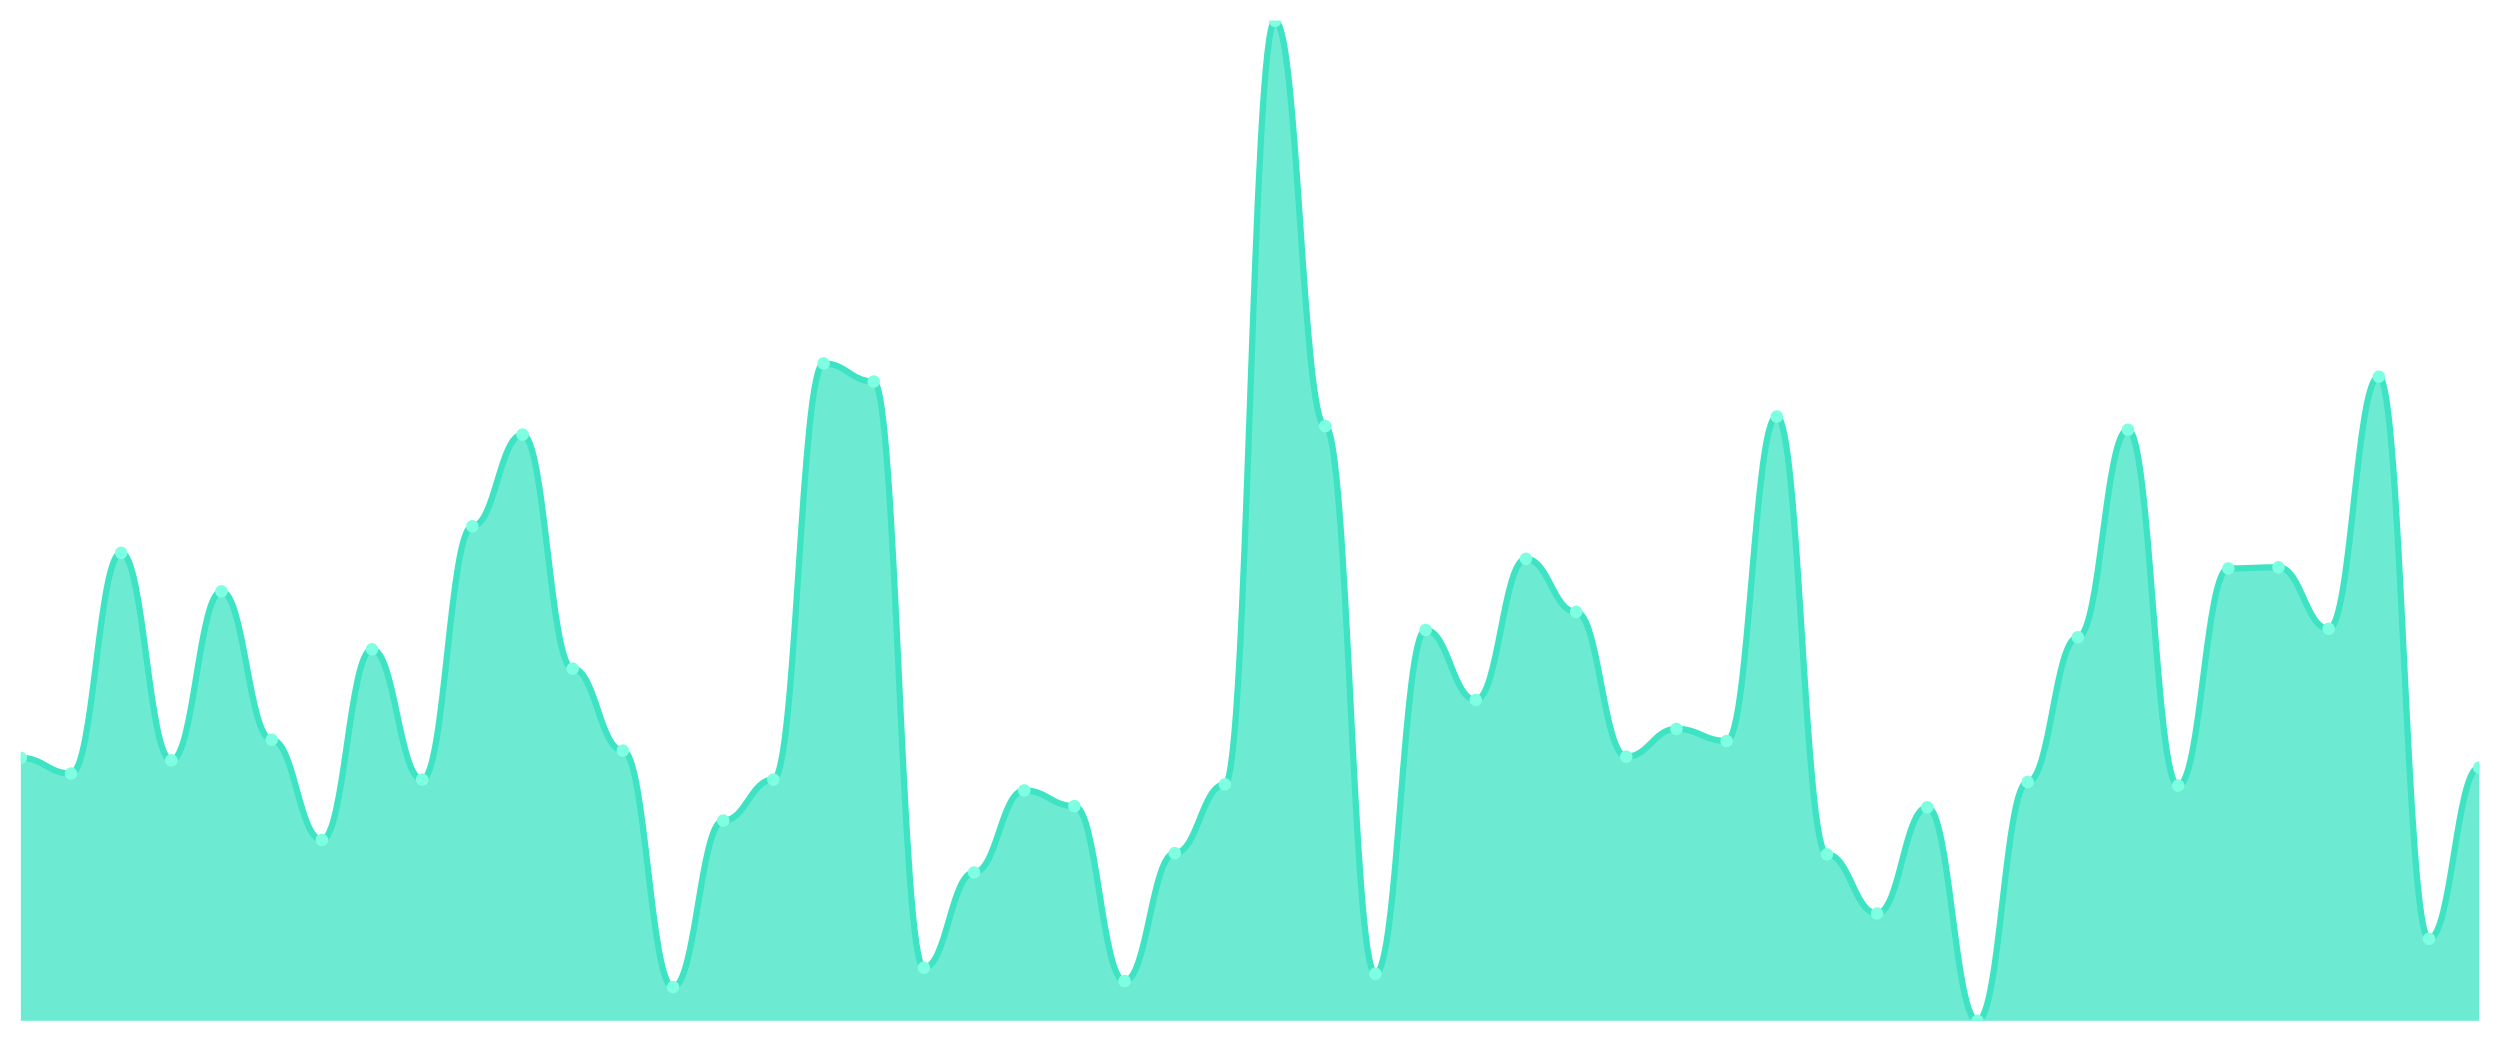
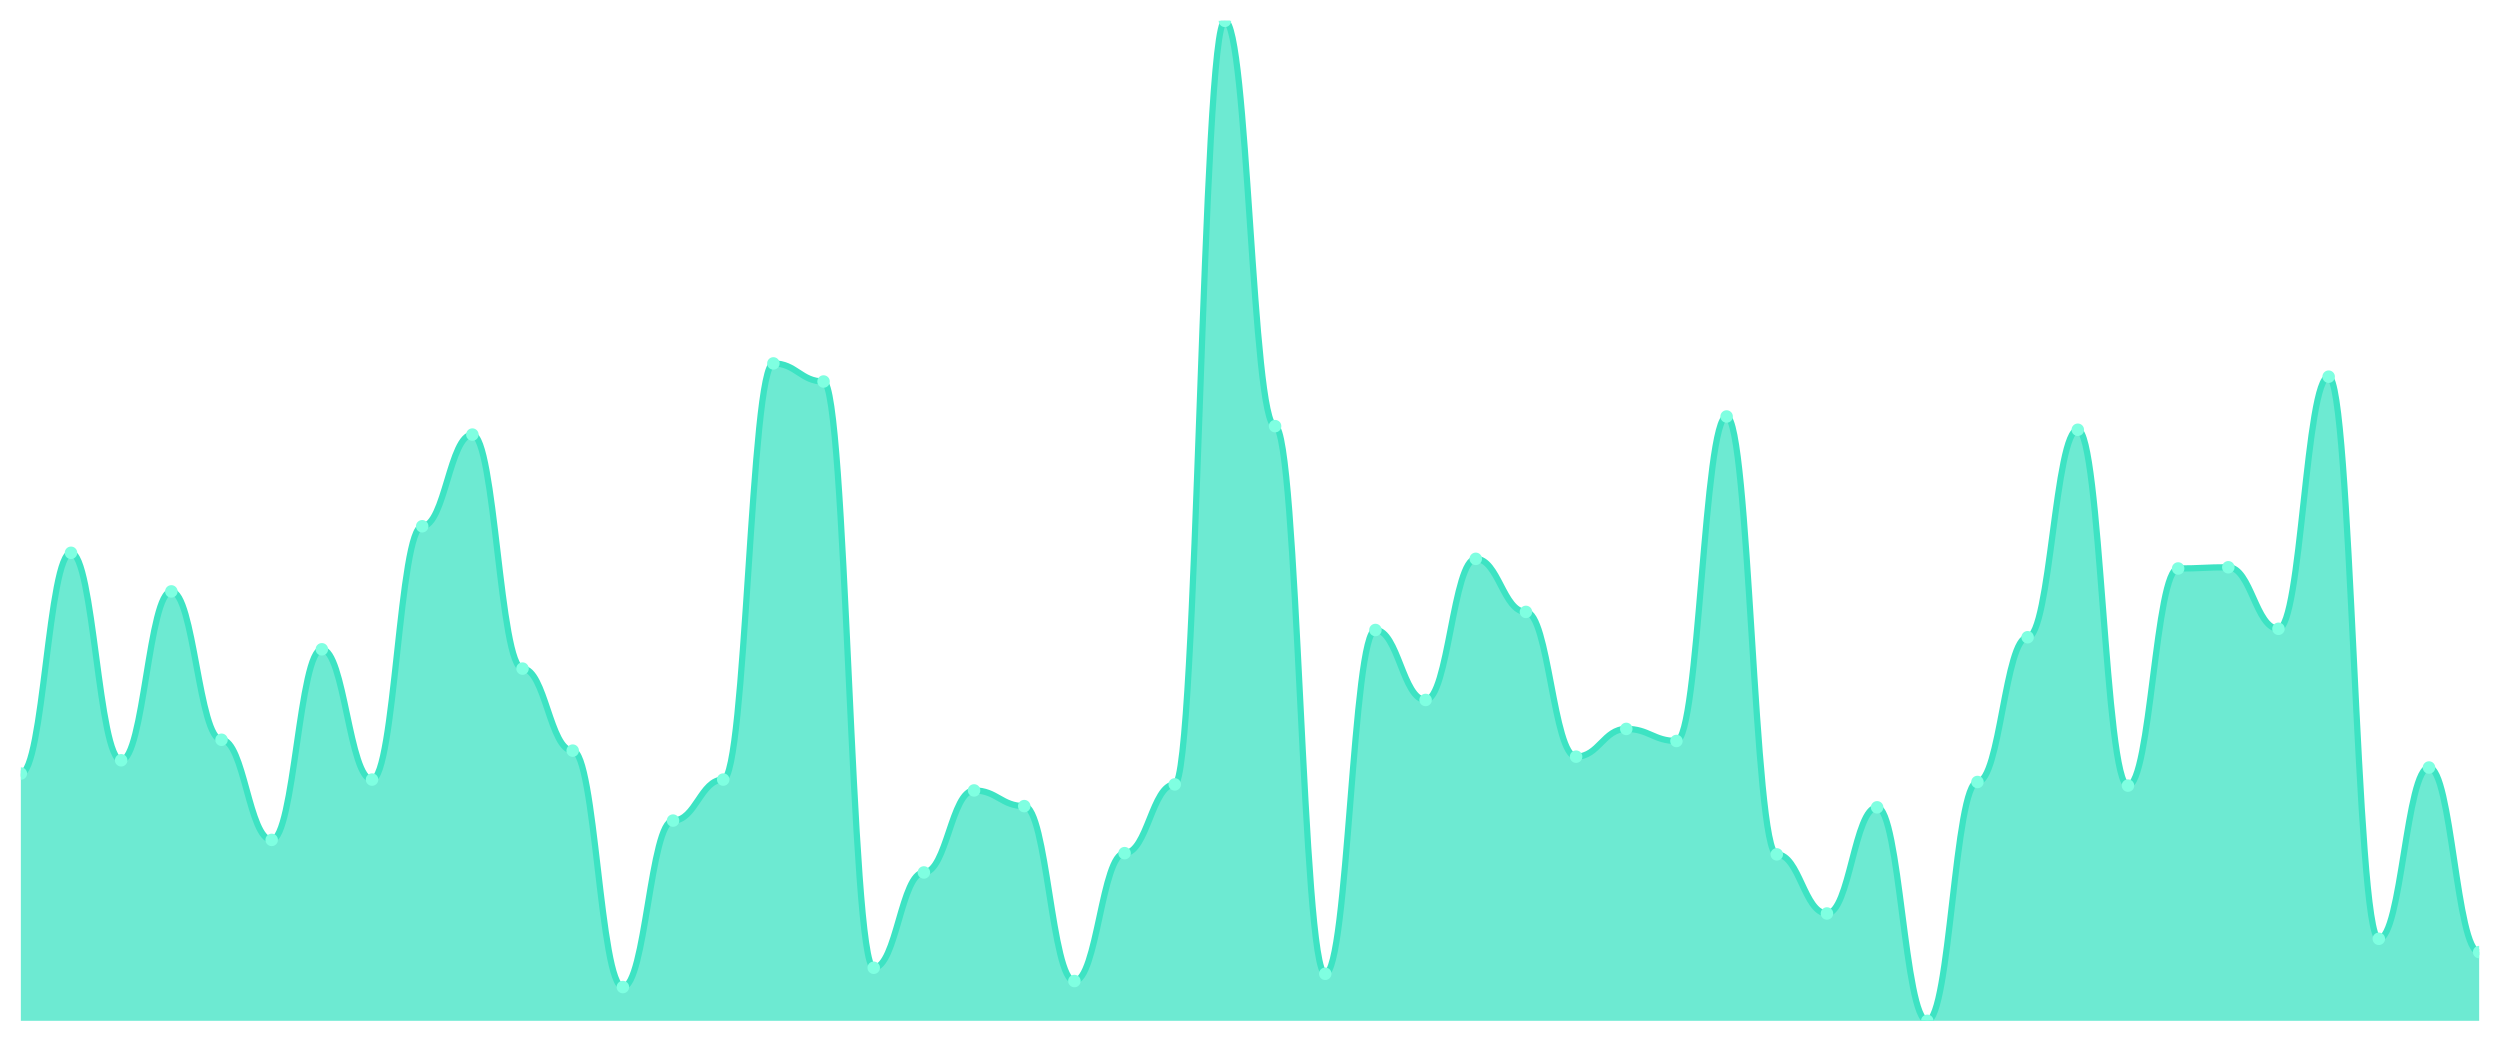
<svg xmlns="http://www.w3.org/2000/svg" viewBox="0 0 1200 500" width="1200" height="500">
  <defs>
    <clipPath id="c">
      <rect x="10" y="10" width="1180" height="480" />
    </clipPath>
  </defs>
  <rect width="1200" height="500" fill="none" />
  <g clip-path="url(#c)">
-     <path d="M 10,490 L 10,363.776 C 20.837,363.776 23.245,371.303 34.082,371.303 C 44.918,371.303 47.327,265.344 58.163,265.344 C 69,265.344 71.408,364.934 82.245,364.934 C 93.082,364.934 95.49,283.872 106.327,283.872 C 117.163,283.872 119.571,355.09 130.408,355.09 C 141.245,355.09 143.653,403.148 154.49,403.148 C 165.327,403.148 167.735,311.665 178.571,311.665 C 189.408,311.665 191.816,374.198 202.653,374.198 C 213.49,374.198 215.898,252.606 226.735,252.606 C 237.571,252.606 239.98,208.601 250.816,208.601 C 261.653,208.601 264.061,320.929 274.898,320.929 C 285.735,320.929 288.143,360.302 298.98,360.302 C 309.816,360.302 312.224,473.788 323.061,473.788 C 333.898,473.788 336.306,393.884 347.143,393.884 C 357.98,393.884 360.388,374.198 371.224,374.198 C 382.061,374.198 384.469,174.439 395.306,174.439 C 406.143,174.439 408.551,183.124 419.388,183.124 C 430.224,183.124 432.633,464.524 443.469,464.524 C 454.306,464.524 456.714,418.782 467.551,418.782 C 478.388,418.782 480.796,379.409 491.633,379.409 C 502.469,379.409 504.878,386.936 515.714,386.936 C 526.551,386.936 528.959,470.893 539.796,470.893 C 550.633,470.893 553.041,409.517 563.878,409.517 C 574.714,409.517 577.122,376.514 587.959,376.514 C 598.796,376.514 601.204,10 612.041,10 C 622.878,10 625.286,204.548 636.122,204.548 C 646.959,204.548 649.367,467.419 660.204,467.419 C 671.041,467.419 673.449,302.4 684.286,302.4 C 695.122,302.4 697.531,335.983 708.367,335.983 C 719.204,335.983 721.612,268.239 732.449,268.239 C 743.286,268.239 745.694,293.715 756.531,293.715 C 767.367,293.715 769.776,363.197 780.612,363.197 C 791.449,363.197 793.857,349.879 804.694,349.879 C 815.531,349.879 817.939,355.669 828.776,355.669 C 839.612,355.669 842.02,199.916 852.857,199.916 C 863.694,199.916 866.102,410.097 876.939,410.097 C 887.776,410.097 890.184,438.468 901.02,438.468 C 911.857,438.468 914.265,387.515 925.102,387.515 C 935.939,387.515 938.347,490 949.184,490 C 960.02,490 962.429,375.356 973.265,375.356 C 984.102,375.356 986.51,305.875 997.347,305.875 C 1008.184,305.875 1010.592,206.285 1021.429,206.285 C 1032.265,206.285 1034.673,377.093 1045.51,377.093 C 1056.347,377.093 1058.755,272.871 1069.592,272.871 C 1080.429,272.871 1082.837,272.292 1093.673,272.292 C 1104.51,272.292 1106.918,301.821 1117.755,301.821 C 1128.592,301.821 1131,180.808 1141.837,180.808 C 1152.673,180.808 1155.082,450.627 1165.918,450.627 C 1176.755,450.627 1179.163,368.408 1190,368.408 L 1190,490 Z" fill="rgba(61,227,195,0.75)" />
-     <path d="M 10,363.776 C 20.837,363.776 23.245,371.303 34.082,371.303 C 44.918,371.303 47.327,265.344 58.163,265.344 C 69,265.344 71.408,364.934 82.245,364.934 C 93.082,364.934 95.49,283.872 106.327,283.872 C 117.163,283.872 119.571,355.09 130.408,355.09 C 141.245,355.09 143.653,403.148 154.49,403.148 C 165.327,403.148 167.735,311.665 178.571,311.665 C 189.408,311.665 191.816,374.198 202.653,374.198 C 213.49,374.198 215.898,252.606 226.735,252.606 C 237.571,252.606 239.98,208.601 250.816,208.601 C 261.653,208.601 264.061,320.929 274.898,320.929 C 285.735,320.929 288.143,360.302 298.98,360.302 C 309.816,360.302 312.224,473.788 323.061,473.788 C 333.898,473.788 336.306,393.884 347.143,393.884 C 357.98,393.884 360.388,374.198 371.224,374.198 C 382.061,374.198 384.469,174.439 395.306,174.439 C 406.143,174.439 408.551,183.124 419.388,183.124 C 430.224,183.124 432.633,464.524 443.469,464.524 C 454.306,464.524 456.714,418.782 467.551,418.782 C 478.388,418.782 480.796,379.409 491.633,379.409 C 502.469,379.409 504.878,386.936 515.714,386.936 C 526.551,386.936 528.959,470.893 539.796,470.893 C 550.633,470.893 553.041,409.517 563.878,409.517 C 574.714,409.517 577.122,376.514 587.959,376.514 C 598.796,376.514 601.204,10 612.041,10 C 622.878,10 625.286,204.548 636.122,204.548 C 646.959,204.548 649.367,467.419 660.204,467.419 C 671.041,467.419 673.449,302.4 684.286,302.4 C 695.122,302.4 697.531,335.983 708.367,335.983 C 719.204,335.983 721.612,268.239 732.449,268.239 C 743.286,268.239 745.694,293.715 756.531,293.715 C 767.367,293.715 769.776,363.197 780.612,363.197 C 791.449,363.197 793.857,349.879 804.694,349.879 C 815.531,349.879 817.939,355.669 828.776,355.669 C 839.612,355.669 842.02,199.916 852.857,199.916 C 863.694,199.916 866.102,410.097 876.939,410.097 C 887.776,410.097 890.184,438.468 901.02,438.468 C 911.857,438.468 914.265,387.515 925.102,387.515 C 935.939,387.515 938.347,490 949.184,490 C 960.02,490 962.429,375.356 973.265,375.356 C 984.102,375.356 986.51,305.875 997.347,305.875 C 1008.184,305.875 1010.592,206.285 1021.429,206.285 C 1032.265,206.285 1034.673,377.093 1045.51,377.093 C 1056.347,377.093 1058.755,272.871 1069.592,272.871 C 1080.429,272.871 1082.837,272.292 1093.673,272.292 C 1104.51,272.292 1106.918,301.821 1117.755,301.821 C 1128.592,301.821 1131,180.808 1141.837,180.808 C 1152.673,180.808 1155.082,450.627 1165.918,450.627 C 1176.755,450.627 1179.163,368.408 1190,368.408" fill="none" stroke="#3de3c3" stroke-width="3" stroke-linecap="round" stroke-linejoin="round" />
-     <circle cx="10" cy="363.776" r="3" fill="#7fffe1" />
-     <circle cx="34.082" cy="371.303" r="3" fill="#7fffe1" />
-     <circle cx="58.163" cy="265.344" r="3" fill="#7fffe1" />
-     <circle cx="82.245" cy="364.934" r="3" fill="#7fffe1" />
-     <circle cx="106.327" cy="283.872" r="3" fill="#7fffe1" />
-     <circle cx="130.408" cy="355.09" r="3" fill="#7fffe1" />
-     <circle cx="154.49" cy="403.148" r="3" fill="#7fffe1" />
-     <circle cx="178.571" cy="311.665" r="3" fill="#7fffe1" />
-     <circle cx="202.653" cy="374.198" r="3" fill="#7fffe1" />
-     <circle cx="226.735" cy="252.606" r="3" fill="#7fffe1" />
-     <circle cx="250.816" cy="208.601" r="3" fill="#7fffe1" />
-     <circle cx="274.898" cy="320.929" r="3" fill="#7fffe1" />
-     <circle cx="298.98" cy="360.302" r="3" fill="#7fffe1" />
-     <circle cx="323.061" cy="473.788" r="3" fill="#7fffe1" />
-     <circle cx="347.143" cy="393.884" r="3" fill="#7fffe1" />
-     <circle cx="371.224" cy="374.198" r="3" fill="#7fffe1" />
-     <circle cx="395.306" cy="174.439" r="3" fill="#7fffe1" />
-     <circle cx="419.388" cy="183.124" r="3" fill="#7fffe1" />
-     <circle cx="443.469" cy="464.524" r="3" fill="#7fffe1" />
-     <circle cx="467.551" cy="418.782" r="3" fill="#7fffe1" />
-     <circle cx="491.633" cy="379.409" r="3" fill="#7fffe1" />
-     <circle cx="515.714" cy="386.936" r="3" fill="#7fffe1" />
-     <circle cx="539.796" cy="470.893" r="3" fill="#7fffe1" />
-     <circle cx="563.878" cy="409.517" r="3" fill="#7fffe1" />
-     <circle cx="587.959" cy="376.514" r="3" fill="#7fffe1" />
-     <circle cx="612.041" cy="10" r="3" fill="#7fffe1" />
-     <circle cx="636.122" cy="204.548" r="3" fill="#7fffe1" />
-     <circle cx="660.204" cy="467.419" r="3" fill="#7fffe1" />
-     <circle cx="684.286" cy="302.4" r="3" fill="#7fffe1" />
-     <circle cx="708.367" cy="335.983" r="3" fill="#7fffe1" />
-     <circle cx="732.449" cy="268.239" r="3" fill="#7fffe1" />
-     <circle cx="756.531" cy="293.715" r="3" fill="#7fffe1" />
-     <circle cx="780.612" cy="363.197" r="3" fill="#7fffe1" />
-     <circle cx="804.694" cy="349.879" r="3" fill="#7fffe1" />
-     <circle cx="828.776" cy="355.669" r="3" fill="#7fffe1" />
-     <circle cx="852.857" cy="199.916" r="3" fill="#7fffe1" />
-     <circle cx="876.939" cy="410.097" r="3" fill="#7fffe1" />
-     <circle cx="901.02" cy="438.468" r="3" fill="#7fffe1" />
-     <circle cx="925.102" cy="387.515" r="3" fill="#7fffe1" />
-     <circle cx="949.184" cy="490" r="3" fill="#7fffe1" />
-     <circle cx="973.265" cy="375.356" r="3" fill="#7fffe1" />
-     <circle cx="997.347" cy="305.875" r="3" fill="#7fffe1" />
-     <circle cx="1021.429" cy="206.285" r="3" fill="#7fffe1" />
-     <circle cx="1045.51" cy="377.093" r="3" fill="#7fffe1" />
-     <circle cx="1069.592" cy="272.871" r="3" fill="#7fffe1" />
-     <circle cx="1093.673" cy="272.292" r="3" fill="#7fffe1" />
-     <circle cx="1117.755" cy="301.821" r="3" fill="#7fffe1" />
-     <circle cx="1141.837" cy="180.808" r="3" fill="#7fffe1" />
-     <circle cx="1165.918" cy="450.627" r="3" fill="#7fffe1" />
-     <circle cx="1190" cy="368.408" r="3" fill="#7fffe1" />
+     <path d="M 10,490 L 10,371.303 C 20.837,371.303 23.245,265.344 34.082,265.344 C 44.918,265.344 47.327,364.934 58.163,364.934 C 69,364.934 71.408,283.872 82.245,283.872 C 93.082,283.872 95.49,355.09 106.327,355.09 C 117.163,355.09 119.571,403.148 130.408,403.148 C 141.245,403.148 143.653,311.665 154.49,311.665 C 165.327,311.665 167.735,374.198 178.571,374.198 C 189.408,374.198 191.816,252.606 202.653,252.606 C 213.49,252.606 215.898,208.601 226.735,208.601 C 237.571,208.601 239.98,320.929 250.816,320.929 C 261.653,320.929 264.061,360.302 274.898,360.302 C 285.735,360.302 288.143,473.788 298.98,473.788 C 309.816,473.788 312.224,393.884 323.061,393.884 C 333.898,393.884 336.306,374.198 347.143,374.198 C 357.98,374.198 360.388,174.439 371.224,174.439 C 382.061,174.439 384.469,183.124 395.306,183.124 C 406.143,183.124 408.551,464.524 419.388,464.524 C 430.224,464.524 432.633,418.782 443.469,418.782 C 454.306,418.782 456.714,379.409 467.551,379.409 C 478.388,379.409 480.796,386.936 491.633,386.936 C 502.469,386.936 504.878,470.893 515.714,470.893 C 526.551,470.893 528.959,409.517 539.796,409.517 C 550.633,409.517 553.041,376.514 563.878,376.514 C 574.714,376.514 577.122,10 587.959,10 C 598.796,10 601.204,204.548 612.041,204.548 C 622.878,204.548 625.286,467.419 636.122,467.419 C 646.959,467.419 649.367,302.4 660.204,302.4 C 671.041,302.4 673.449,335.983 684.286,335.983 C 695.122,335.983 697.531,268.239 708.367,268.239 C 719.204,268.239 721.612,293.715 732.449,293.715 C 743.286,293.715 745.694,363.197 756.531,363.197 C 767.367,363.197 769.776,349.879 780.612,349.879 C 791.449,349.879 793.857,355.669 804.694,355.669 C 815.531,355.669 817.939,199.916 828.776,199.916 C 839.612,199.916 842.02,410.097 852.857,410.097 C 863.694,410.097 866.102,438.468 876.939,438.468 C 887.776,438.468 890.184,387.515 901.02,387.515 C 911.857,387.515 914.265,490 925.102,490 C 935.939,490 938.347,375.356 949.184,375.356 C 960.02,375.356 962.429,305.875 973.265,305.875 C 984.102,305.875 986.51,206.285 997.347,206.285 C 1008.184,206.285 1010.592,377.093 1021.429,377.093 C 1032.265,377.093 1034.673,272.871 1045.51,272.871 C 1056.347,272.871 1058.755,272.292 1069.592,272.292 C 1080.429,272.292 1082.837,301.821 1093.673,301.821 C 1104.51,301.821 1106.918,180.808 1117.755,180.808 C 1128.592,180.808 1131,450.627 1141.837,450.627 C 1152.673,450.627 1155.082,368.408 1165.918,368.408 C 1176.755,368.408 1179.163,456.996 1190,456.996 L 1190,490 Z" fill="rgba(61,227,195,0.75)" />
+     <path d="M 10,371.303 C 20.837,371.303 23.245,265.344 34.082,265.344 C 44.918,265.344 47.327,364.934 58.163,364.934 C 69,364.934 71.408,283.872 82.245,283.872 C 93.082,283.872 95.49,355.09 106.327,355.09 C 117.163,355.09 119.571,403.148 130.408,403.148 C 141.245,403.148 143.653,311.665 154.49,311.665 C 165.327,311.665 167.735,374.198 178.571,374.198 C 189.408,374.198 191.816,252.606 202.653,252.606 C 213.49,252.606 215.898,208.601 226.735,208.601 C 237.571,208.601 239.98,320.929 250.816,320.929 C 261.653,320.929 264.061,360.302 274.898,360.302 C 285.735,360.302 288.143,473.788 298.98,473.788 C 309.816,473.788 312.224,393.884 323.061,393.884 C 333.898,393.884 336.306,374.198 347.143,374.198 C 357.98,374.198 360.388,174.439 371.224,174.439 C 382.061,174.439 384.469,183.124 395.306,183.124 C 406.143,183.124 408.551,464.524 419.388,464.524 C 430.224,464.524 432.633,418.782 443.469,418.782 C 454.306,418.782 456.714,379.409 467.551,379.409 C 478.388,379.409 480.796,386.936 491.633,386.936 C 502.469,386.936 504.878,470.893 515.714,470.893 C 526.551,470.893 528.959,409.517 539.796,409.517 C 550.633,409.517 553.041,376.514 563.878,376.514 C 574.714,376.514 577.122,10 587.959,10 C 598.796,10 601.204,204.548 612.041,204.548 C 622.878,204.548 625.286,467.419 636.122,467.419 C 646.959,467.419 649.367,302.4 660.204,302.4 C 671.041,302.4 673.449,335.983 684.286,335.983 C 695.122,335.983 697.531,268.239 708.367,268.239 C 719.204,268.239 721.612,293.715 732.449,293.715 C 743.286,293.715 745.694,363.197 756.531,363.197 C 767.367,363.197 769.776,349.879 780.612,349.879 C 791.449,349.879 793.857,355.669 804.694,355.669 C 815.531,355.669 817.939,199.916 828.776,199.916 C 839.612,199.916 842.02,410.097 852.857,410.097 C 863.694,410.097 866.102,438.468 876.939,438.468 C 887.776,438.468 890.184,387.515 901.02,387.515 C 911.857,387.515 914.265,490 925.102,490 C 935.939,490 938.347,375.356 949.184,375.356 C 960.02,375.356 962.429,305.875 973.265,305.875 C 984.102,305.875 986.51,206.285 997.347,206.285 C 1008.184,206.285 1010.592,377.093 1021.429,377.093 C 1032.265,377.093 1034.673,272.871 1045.51,272.871 C 1056.347,272.871 1058.755,272.292 1069.592,272.292 C 1080.429,272.292 1082.837,301.821 1093.673,301.821 C 1104.51,301.821 1106.918,180.808 1117.755,180.808 C 1128.592,180.808 1131,450.627 1141.837,450.627 C 1152.673,450.627 1155.082,368.408 1165.918,368.408 C 1176.755,368.408 1179.163,456.996 1190,456.996" fill="none" stroke="#3de3c3" stroke-width="3" stroke-linecap="round" stroke-linejoin="round" />
+     <circle cx="10" cy="371.303" r="3" fill="#7fffe1" />
+     <circle cx="34.082" cy="265.344" r="3" fill="#7fffe1" />
+     <circle cx="58.163" cy="364.934" r="3" fill="#7fffe1" />
+     <circle cx="82.245" cy="283.872" r="3" fill="#7fffe1" />
+     <circle cx="106.327" cy="355.09" r="3" fill="#7fffe1" />
+     <circle cx="130.408" cy="403.148" r="3" fill="#7fffe1" />
+     <circle cx="154.49" cy="311.665" r="3" fill="#7fffe1" />
+     <circle cx="178.571" cy="374.198" r="3" fill="#7fffe1" />
+     <circle cx="202.653" cy="252.606" r="3" fill="#7fffe1" />
+     <circle cx="226.735" cy="208.601" r="3" fill="#7fffe1" />
+     <circle cx="250.816" cy="320.929" r="3" fill="#7fffe1" />
+     <circle cx="274.898" cy="360.302" r="3" fill="#7fffe1" />
+     <circle cx="298.98" cy="473.788" r="3" fill="#7fffe1" />
+     <circle cx="323.061" cy="393.884" r="3" fill="#7fffe1" />
+     <circle cx="347.143" cy="374.198" r="3" fill="#7fffe1" />
+     <circle cx="371.224" cy="174.439" r="3" fill="#7fffe1" />
+     <circle cx="395.306" cy="183.124" r="3" fill="#7fffe1" />
+     <circle cx="419.388" cy="464.524" r="3" fill="#7fffe1" />
+     <circle cx="443.469" cy="418.782" r="3" fill="#7fffe1" />
+     <circle cx="467.551" cy="379.409" r="3" fill="#7fffe1" />
+     <circle cx="491.633" cy="386.936" r="3" fill="#7fffe1" />
+     <circle cx="515.714" cy="470.893" r="3" fill="#7fffe1" />
+     <circle cx="539.796" cy="409.517" r="3" fill="#7fffe1" />
+     <circle cx="563.878" cy="376.514" r="3" fill="#7fffe1" />
+     <circle cx="587.959" cy="10" r="3" fill="#7fffe1" />
+     <circle cx="612.041" cy="204.548" r="3" fill="#7fffe1" />
+     <circle cx="636.122" cy="467.419" r="3" fill="#7fffe1" />
+     <circle cx="660.204" cy="302.4" r="3" fill="#7fffe1" />
+     <circle cx="684.286" cy="335.983" r="3" fill="#7fffe1" />
+     <circle cx="708.367" cy="268.239" r="3" fill="#7fffe1" />
+     <circle cx="732.449" cy="293.715" r="3" fill="#7fffe1" />
+     <circle cx="756.531" cy="363.197" r="3" fill="#7fffe1" />
+     <circle cx="780.612" cy="349.879" r="3" fill="#7fffe1" />
+     <circle cx="804.694" cy="355.669" r="3" fill="#7fffe1" />
+     <circle cx="828.776" cy="199.916" r="3" fill="#7fffe1" />
+     <circle cx="852.857" cy="410.097" r="3" fill="#7fffe1" />
+     <circle cx="876.939" cy="438.468" r="3" fill="#7fffe1" />
+     <circle cx="901.02" cy="387.515" r="3" fill="#7fffe1" />
+     <circle cx="925.102" cy="490" r="3" fill="#7fffe1" />
+     <circle cx="949.184" cy="375.356" r="3" fill="#7fffe1" />
+     <circle cx="973.265" cy="305.875" r="3" fill="#7fffe1" />
+     <circle cx="997.347" cy="206.285" r="3" fill="#7fffe1" />
+     <circle cx="1021.429" cy="377.093" r="3" fill="#7fffe1" />
+     <circle cx="1045.51" cy="272.871" r="3" fill="#7fffe1" />
+     <circle cx="1069.592" cy="272.292" r="3" fill="#7fffe1" />
+     <circle cx="1093.673" cy="301.821" r="3" fill="#7fffe1" />
+     <circle cx="1117.755" cy="180.808" r="3" fill="#7fffe1" />
+     <circle cx="1141.837" cy="450.627" r="3" fill="#7fffe1" />
+     <circle cx="1165.918" cy="368.408" r="3" fill="#7fffe1" />
+     <circle cx="1190" cy="456.996" r="3" fill="#7fffe1" />
  </g>
</svg>
